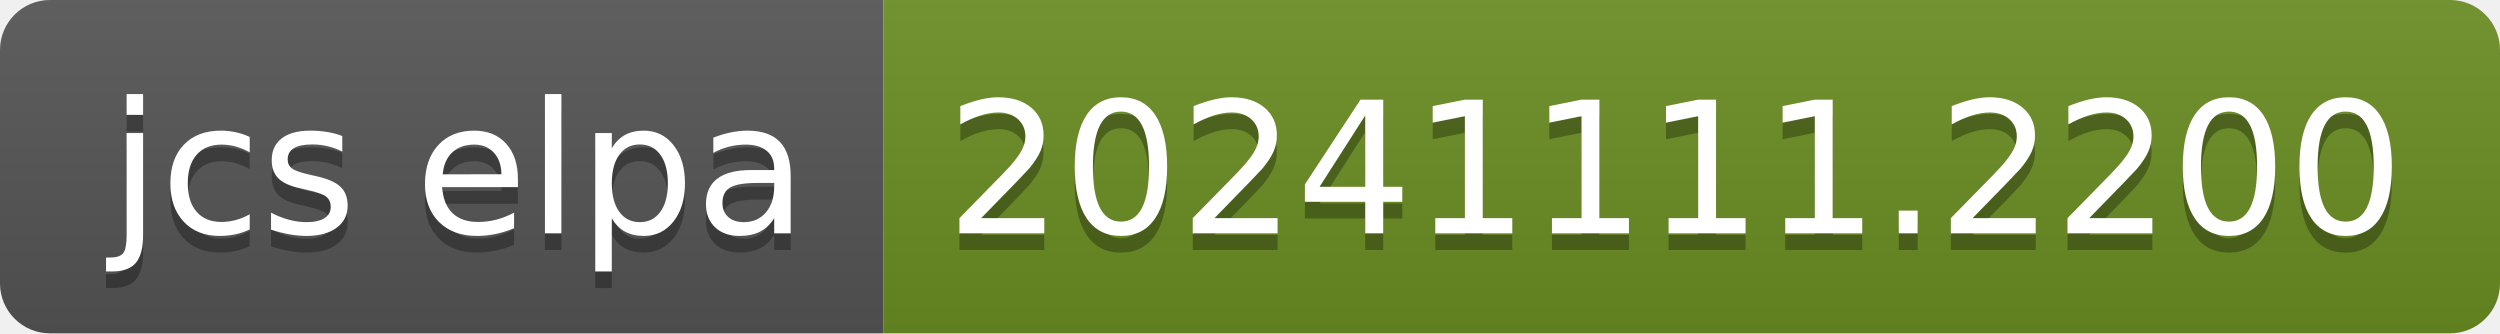
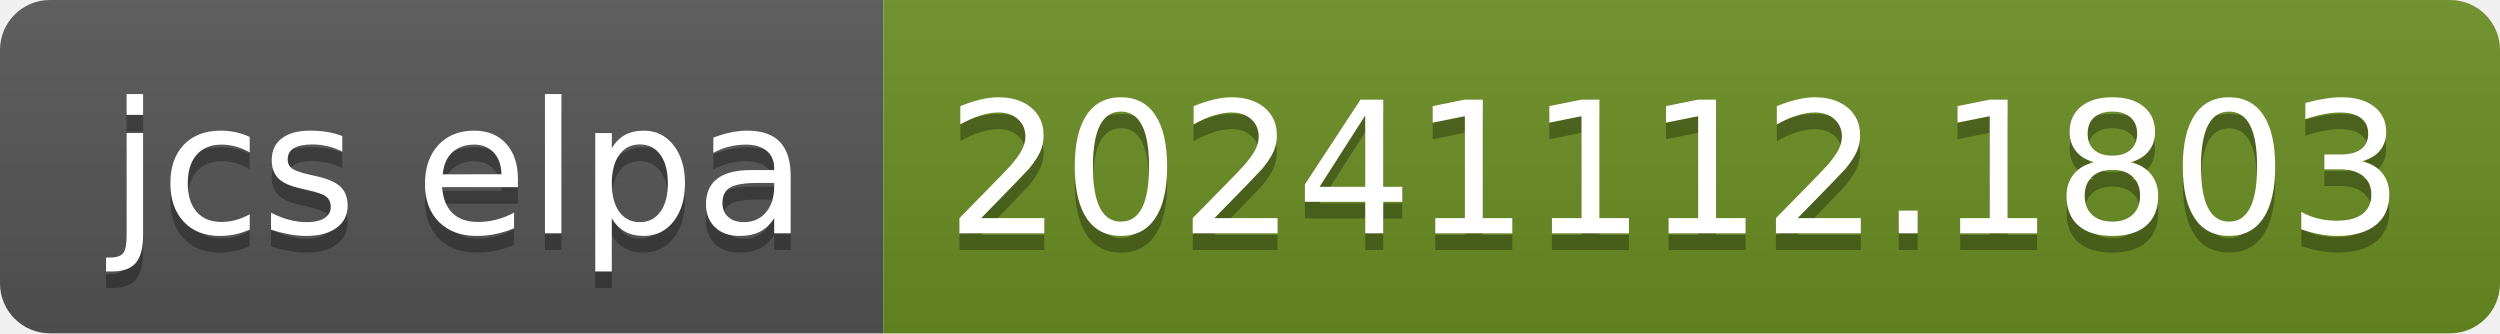
- <svg xmlns="http://www.w3.org/2000/svg" width="150" height="20" role="img" aria-label="jcs elpa: 20241111.2200">
+ <svg xmlns="http://www.w3.org/2000/svg" width="150" height="20" role="img" aria-label="jcs elpa: 20241112.1803">
  <linearGradient id="s" x2="0" y2="100%">
    <stop offset="0" stop-color="#bbb" stop-opacity=".1" />
    <stop offset="1" stop-opacity=".1" />
  </linearGradient>
  <clipPath id="r">
    <rect width="150" height="20" rx="3" fill="#fff" />
  </clipPath>
  <g clip-path="url(#r)">
    <rect width="53" height="20" fill="#555" />
    <rect x="53" width="97" height="20" fill="#6b8e23" />
    <rect width="150" height="20" fill="url(#s)" />
  </g>
  <g fill="#fff" text-anchor="middle" font-family="Verdana,Geneva,DejaVu Sans,sans-serif" text-rendering="geometricPrecision" font-size="110">
    <text aria-hidden="true" x="275" y="150" fill="#010101" fill-opacity=".3" transform="scale(.1)" textLength="430">jcs elpa</text>
    <text x="275" y="140" transform="scale(.1)" fill="#fff" textLength="430">jcs elpa</text>
-     <text aria-hidden="true" x="1005" y="150" fill="#010101" fill-opacity=".3" transform="scale(.1)" textLength="870">20241111.2200</text>
-     <text x="1005" y="140" transform="scale(.1)" fill="#fff" textLength="870">20241111.2200</text>
+     <text aria-hidden="true" x="1005" y="150" fill="#010101" fill-opacity=".3" transform="scale(.1)" textLength="870">20241112.1803</text>
+     <text x="1005" y="140" transform="scale(.1)" fill="#fff" textLength="870">20241112.1803</text>
  </g>
</svg>
